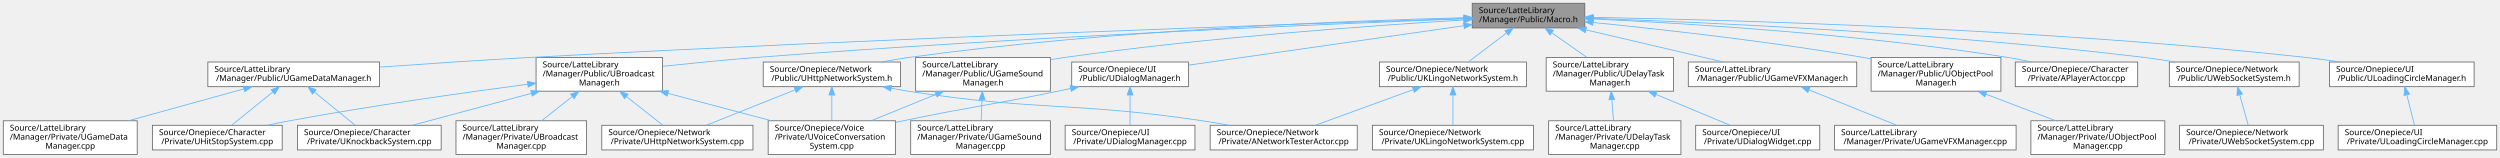
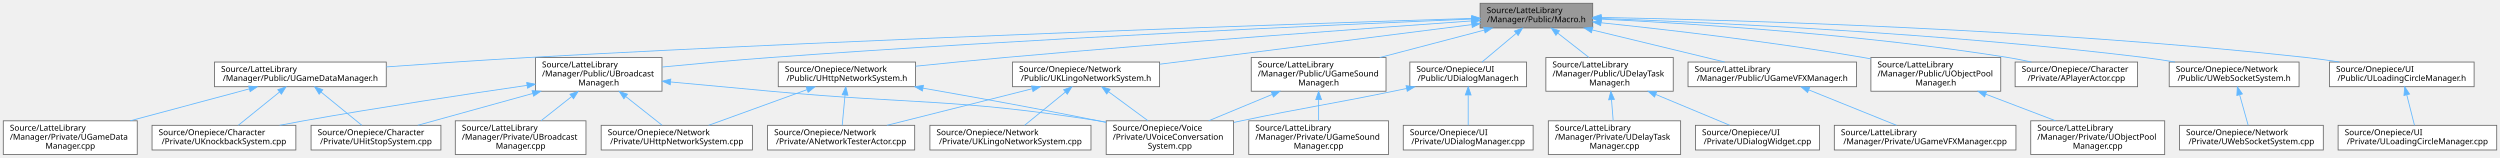
- <svg xmlns="http://www.w3.org/2000/svg" xmlns:xlink="http://www.w3.org/1999/xlink" width="3043pt" height="192pt" viewBox="0.00 0.00 3043.00 192.00">
+ <svg xmlns="http://www.w3.org/2000/svg" xmlns:xlink="http://www.w3.org/1999/xlink" width="3042pt" height="192pt" viewBox="0.00 0.00 3042.00 192.00">
  <g id="graph0" class="graph" transform="scale(1 1) rotate(0) translate(4 188)">
    <g id="Node000001" class="node">
      <g id="a_Node000001">
        <a xlink:title="YiSan 전반에서 사용하는 공용 인터페이스를 선언합니다.">
-           <polygon fill="#999999" stroke="#666666" points="1925,-184 1788,-184 1788,-154 1925,-154 1925,-184" />
-           <text text-anchor="start" x="1796" y="-172" font-family="Malgun Gothic" font-size="10.00">Source/LatteLibrary</text>
-           <text text-anchor="middle" x="1856.5" y="-161" font-family="Malgun Gothic" font-size="10.00">/Manager/Public/Macro.h</text>
+           <polygon fill="#999999" stroke="#666666" points="1934,-184 1797,-184 1797,-154 1934,-154 1934,-184" />
+           <text text-anchor="start" x="1805" y="-172" font-family="Malgun Gothic" font-size="10.00">Source/LatteLibrary</text>
+           <text text-anchor="middle" x="1865.5" y="-161" font-family="Malgun Gothic" font-size="10.00">/Manager/Public/Macro.h</text>
        </a>
      </g>
    </g>
    <g id="Node000002" class="node">
      <g id="a_Node000002">
        <a xlink:href="UBroadcastManager_8h.html" target="_top" xlink:title=" ">
-           <polygon fill="white" stroke="#666666" points="802.5,-118 648.5,-118 648.5,-77 802.5,-77 802.5,-118" />
-           <text text-anchor="start" x="656.5" y="-106" font-family="Malgun Gothic" font-size="10.00">Source/LatteLibrary</text>
-           <text text-anchor="start" x="656.5" y="-95" font-family="Malgun Gothic" font-size="10.00">/Manager/Public/UBroadcast</text>
-           <text text-anchor="middle" x="725.5" y="-84" font-family="Malgun Gothic" font-size="10.00">Manager.h</text>
+           <polygon fill="white" stroke="#666666" points="801.5,-118 647.5,-118 647.5,-77 801.5,-77 801.5,-118" />
+           <text text-anchor="start" x="655.5" y="-106" font-family="Malgun Gothic" font-size="10.00">Source/LatteLibrary</text>
+           <text text-anchor="start" x="655.5" y="-95" font-family="Malgun Gothic" font-size="10.00">/Manager/Public/UBroadcast</text>
+           <text text-anchor="middle" x="724.5" y="-84" font-family="Malgun Gothic" font-size="10.00">Manager.h</text>
        </a>
      </g>
    </g>
    <g id="edge1_Node000001_Node000002" class="edge">
      <g id="a_edge1_Node000001_Node000002">
        <a xlink:title=" ">
-           <path fill="none" stroke="#63b8ff" d="M1777.61,-165.12C1615.79,-158.92 1234.7,-142.85 915.5,-118 878.31,-115.11 837.11,-110.99 802.61,-107.28" />
-           <polygon fill="#63b8ff" stroke="#63b8ff" points="1777.82,-168.63 1787.94,-165.51 1778.08,-161.64 1777.82,-168.63" />
+           <path fill="none" stroke="#63b8ff" d="M1786.48,-164.81C1625.73,-158.1 1249.17,-141.18 933.5,-118 889.89,-114.8 841.24,-110.31 801.86,-106.45" />
+           <polygon fill="#63b8ff" stroke="#63b8ff" points="1786.61,-168.32 1796.75,-165.24 1786.9,-161.33 1786.61,-168.32" />
        </a>
      </g>
    </g>
    <g id="Node000008" class="node">
      <g id="a_Node000008">
        <a xlink:href="UDelayTaskManager_8h.html" target="_top" xlink:title="UDelayTaskManager 클래스를 선언합니다.">
-           <polygon fill="white" stroke="#666666" points="2033,-118 1878,-118 1878,-77 2033,-77 2033,-118" />
-           <text text-anchor="start" x="1886" y="-106" font-family="Malgun Gothic" font-size="10.00">Source/LatteLibrary</text>
-           <text text-anchor="start" x="1886" y="-95" font-family="Malgun Gothic" font-size="10.00">/Manager/Public/UDelayTask</text>
-           <text text-anchor="middle" x="1955.5" y="-84" font-family="Malgun Gothic" font-size="10.00">Manager.h</text>
+           <polygon fill="white" stroke="#666666" points="2032,-118 1877,-118 1877,-77 2032,-77 2032,-118" />
+           <text text-anchor="start" x="1885" y="-106" font-family="Malgun Gothic" font-size="10.00">Source/LatteLibrary</text>
+           <text text-anchor="start" x="1885" y="-95" font-family="Malgun Gothic" font-size="10.00">/Manager/Public/UDelayTask</text>
+           <text text-anchor="middle" x="1954.5" y="-84" font-family="Malgun Gothic" font-size="10.00">Manager.h</text>
        </a>
      </g>
    </g>
    <g id="edge7_Node000001_Node000008" class="edge">
      <g id="a_edge7_Node000001_Node000008">
        <a xlink:title=" ">
-           <path fill="none" stroke="#63b8ff" d="M1884.93,-148.04C1898.33,-138.63 1914.28,-127.44 1927.62,-118.07" />
-           <polygon fill="#63b8ff" stroke="#63b8ff" points="1882.71,-145.33 1876.53,-153.94 1886.73,-151.05 1882.71,-145.33" />
+           <path fill="none" stroke="#63b8ff" d="M1891.4,-147.77C1903.38,-138.42 1917.56,-127.35 1929.43,-118.07" />
+           <polygon fill="#63b8ff" stroke="#63b8ff" points="1889.24,-145.02 1883.51,-153.94 1893.55,-150.54 1889.24,-145.02" />
        </a>
      </g>
    </g>
    <g id="Node000011" class="node">
      <g id="a_Node000011">
        <a xlink:href="UGameDataManager_8h.html" target="_top" xlink:title="UGameDataManager 클래스를 선언합니다.">
-           <polygon fill="white" stroke="#666666" points="458,-112.5 249,-112.5 249,-82.5 458,-82.5 458,-112.5" />
-           <text text-anchor="start" x="257" y="-100.5" font-family="Malgun Gothic" font-size="10.00">Source/LatteLibrary</text>
-           <text text-anchor="middle" x="353.5" y="-89.5" font-family="Malgun Gothic" font-size="10.00">/Manager/Public/UGameDataManager.h</text>
+           <polygon fill="white" stroke="#666666" points="466,-112.5 257,-112.5 257,-82.5 466,-82.5 466,-112.5" />
+           <text text-anchor="start" x="265" y="-100.5" font-family="Malgun Gothic" font-size="10.00">Source/LatteLibrary</text>
+           <text text-anchor="middle" x="361.5" y="-89.5" font-family="Malgun Gothic" font-size="10.00">/Manager/Public/UGameDataManager.h</text>
        </a>
      </g>
    </g>
    <g id="edge10_Node000001_Node000011" class="edge">
      <g id="a_edge10_Node000001_Node000011">
        <a xlink:title=" ">
-           <path fill="none" stroke="#63b8ff" d="M1777.76,-165.5C1584.06,-159.2 1068.89,-141.45 639.5,-118 579.37,-114.72 512.19,-110.18 458.05,-106.31" />
-           <polygon fill="#63b8ff" stroke="#63b8ff" points="1777.74,-169 1787.85,-165.83 1777.97,-162.01 1777.74,-169" />
+           <path fill="none" stroke="#63b8ff" d="M1786.82,-165.6C1592.06,-159.49 1071.92,-142.08 638.5,-118 581.46,-114.83 517.87,-110.42 466.02,-106.59" />
+           <polygon fill="#63b8ff" stroke="#63b8ff" points="1786.85,-169.1 1796.96,-165.92 1787.07,-162.11 1786.85,-169.1" />
        </a>
      </g>
    </g>
    <g id="Node000013" class="node">
      <g id="a_Node000013">
        <a xlink:href="UGameSoundManager_8h.html" target="_top" xlink:title="UGameSoundManager 클래스를 선언합니다.">
-           <polygon fill="white" stroke="#666666" points="1274.5,-118 1110.5,-118 1110.5,-77 1274.5,-77 1274.5,-118" />
-           <text text-anchor="start" x="1118.5" y="-106" font-family="Malgun Gothic" font-size="10.00">Source/LatteLibrary</text>
-           <text text-anchor="start" x="1118.5" y="-95" font-family="Malgun Gothic" font-size="10.00">/Manager/Public/UGameSound</text>
-           <text text-anchor="middle" x="1192.5" y="-84" font-family="Malgun Gothic" font-size="10.00">Manager.h</text>
+           <polygon fill="white" stroke="#666666" points="1682.5,-118 1518.5,-118 1518.5,-77 1682.5,-77 1682.5,-118" />
+           <text text-anchor="start" x="1526.5" y="-106" font-family="Malgun Gothic" font-size="10.00">Source/LatteLibrary</text>
+           <text text-anchor="start" x="1526.5" y="-95" font-family="Malgun Gothic" font-size="10.00">/Manager/Public/UGameSound</text>
+           <text text-anchor="middle" x="1600.5" y="-84" font-family="Malgun Gothic" font-size="10.00">Manager.h</text>
        </a>
      </g>
    </g>
    <g id="edge14_Node000001_Node000013" class="edge">
      <g id="a_edge14_Node000001_Node000013">
        <a xlink:title=" ">
-           <path fill="none" stroke="#63b8ff" d="M1777.66,-163.67C1668.19,-157.07 1464.1,-142.56 1291.5,-118 1286.04,-117.22 1280.42,-116.34 1274.77,-115.39" />
-           <polygon fill="#63b8ff" stroke="#63b8ff" points="1777.77,-167.19 1787.96,-164.29 1778.19,-160.2 1777.77,-167.19" />
+           <path fill="none" stroke="#63b8ff" d="M1801.9,-151.32C1763.68,-141.3 1714.88,-128.5 1674.88,-118.01" />
+           <polygon fill="#63b8ff" stroke="#63b8ff" points="1801.31,-154.78 1811.87,-153.94 1803.09,-148.01 1801.31,-154.78" />
        </a>
      </g>
    </g>
    <g id="Node000015" class="node">
      <g id="a_Node000015">
        <a xlink:href="UGameVFXManager_8h.html" target="_top" xlink:title="UGameVFXManager 클래스를 선언합니다.">
-           <polygon fill="white" stroke="#666666" points="2256,-112.5 2051,-112.5 2051,-82.5 2256,-82.5 2256,-112.5" />
-           <text text-anchor="start" x="2059" y="-100.5" font-family="Malgun Gothic" font-size="10.00">Source/LatteLibrary</text>
-           <text text-anchor="middle" x="2153.5" y="-89.5" font-family="Malgun Gothic" font-size="10.00">/Manager/Public/UGameVFXManager.h</text>
+           <polygon fill="white" stroke="#666666" points="2255,-112.5 2050,-112.5 2050,-82.5 2255,-82.5 2255,-112.5" />
+           <text text-anchor="start" x="2058" y="-100.5" font-family="Malgun Gothic" font-size="10.00">Source/LatteLibrary</text>
+           <text text-anchor="middle" x="2152.5" y="-89.5" font-family="Malgun Gothic" font-size="10.00">/Manager/Public/UGameVFXManager.h</text>
        </a>
      </g>
    </g>
    <g id="edge17_Node000001_Node000015" class="edge">
      <g id="a_edge17_Node000001_Node000015">
        <a xlink:title=" ">
-           <path fill="none" stroke="#63b8ff" d="M1926.51,-151.62C1977.28,-139.74 2045.2,-123.84 2093.49,-112.54" />
-           <polygon fill="#63b8ff" stroke="#63b8ff" points="1925.54,-148.25 1916.6,-153.94 1927.14,-155.06 1925.54,-148.25" />
+           <path fill="none" stroke="#63b8ff" d="M1933.46,-151.54C1982.48,-139.67 2047.95,-123.82 2094.51,-112.54" />
+           <polygon fill="#63b8ff" stroke="#63b8ff" points="1932.47,-148.18 1923.58,-153.94 1934.12,-154.98 1932.47,-148.18" />
        </a>
      </g>
    </g>
    <g id="Node000017" class="node">
      <g id="a_Node000017">
        <a xlink:href="UObjectPoolManager_8h.html" target="_top" xlink:title="UObjectPoolManager 클래스를 선언합니다.">
-           <polygon fill="white" stroke="#666666" points="2431.5,-118 2273.5,-118 2273.5,-77 2431.5,-77 2431.5,-118" />
-           <text text-anchor="start" x="2281.5" y="-106" font-family="Malgun Gothic" font-size="10.00">Source/LatteLibrary</text>
-           <text text-anchor="start" x="2281.5" y="-95" font-family="Malgun Gothic" font-size="10.00">/Manager/Public/UObjectPool</text>
-           <text text-anchor="middle" x="2352.5" y="-84" font-family="Malgun Gothic" font-size="10.00">Manager.h</text>
+           <polygon fill="white" stroke="#666666" points="2430.5,-118 2272.5,-118 2272.5,-77 2430.5,-77 2430.5,-118" />
+           <text text-anchor="start" x="2280.5" y="-106" font-family="Malgun Gothic" font-size="10.00">Source/LatteLibrary</text>
+           <text text-anchor="start" x="2280.5" y="-95" font-family="Malgun Gothic" font-size="10.00">/Manager/Public/UObjectPool</text>
+           <text text-anchor="middle" x="2351.5" y="-84" font-family="Malgun Gothic" font-size="10.00">Manager.h</text>
        </a>
      </g>
    </g>
    <g id="edge19_Node000001_Node000017" class="edge">
      <g id="a_edge19_Node000001_Node000017">
        <a xlink:title=" ">
-           <path fill="none" stroke="#63b8ff" d="M1935.05,-160.64C2017.45,-152.39 2150.56,-137.56 2264.5,-118 2267.43,-117.5 2270.41,-116.96 2273.42,-116.4" />
-           <polygon fill="#63b8ff" stroke="#63b8ff" points="1934.62,-157.16 1925.01,-161.64 1935.31,-164.13 1934.62,-157.16" />
+           <path fill="none" stroke="#63b8ff" d="M1944.16,-160.3C2024.68,-151.91 2153.28,-137.09 2263.5,-118 2266.43,-117.49 2269.41,-116.95 2272.41,-116.39" />
+           <polygon fill="#63b8ff" stroke="#63b8ff" points="1943.69,-156.83 1934.1,-161.34 1944.41,-163.8 1943.69,-156.83" />
        </a>
      </g>
    </g>
    <g id="Node000019" class="node">
      <g id="a_Node000019">
        <a xlink:href="APlayerActor_8cpp.html" target="_top" xlink:title="Provides Doxygen annotations for APlayerActor implementation.">
-           <polygon fill="white" stroke="#666666" points="2598,-112.5 2449,-112.5 2449,-82.5 2598,-82.5 2598,-112.5" />
-           <text text-anchor="start" x="2457" y="-100.5" font-family="Malgun Gothic" font-size="10.00">Source/Onepiece/Character</text>
-           <text text-anchor="middle" x="2523.5" y="-89.5" font-family="Malgun Gothic" font-size="10.00">/Private/APlayerActor.cpp</text>
+           <polygon fill="white" stroke="#666666" points="2597,-112.5 2448,-112.5 2448,-82.5 2597,-82.5 2597,-112.5" />
+           <text text-anchor="start" x="2456" y="-100.5" font-family="Malgun Gothic" font-size="10.00">Source/Onepiece/Character</text>
+           <text text-anchor="middle" x="2522.5" y="-89.5" font-family="Malgun Gothic" font-size="10.00">/Private/APlayerActor.cpp</text>
        </a>
      </g>
    </g>
    <g id="edge21_Node000001_Node000019" class="edge">
      <g id="a_edge21_Node000001_Node000019">
        <a xlink:title=" ">
-           <path fill="none" stroke="#63b8ff" d="M1935.48,-164.88C2048.13,-159.61 2261.19,-146.58 2440.5,-118 2449.71,-116.53 2459.41,-114.61 2468.81,-112.54" />
-           <polygon fill="#63b8ff" stroke="#63b8ff" points="1935.05,-161.4 1925.22,-165.35 1935.37,-168.39 1935.05,-161.4" />
+           <path fill="none" stroke="#63b8ff" d="M1944.48,-164.72C2055.56,-159.29 2263.98,-146.11 2439.5,-118 2448.71,-116.53 2458.41,-114.6 2467.81,-112.52" />
+           <polygon fill="#63b8ff" stroke="#63b8ff" points="1944.19,-161.23 1934.37,-165.2 1944.52,-168.22 1944.19,-161.23" />
        </a>
      </g>
    </g>
    <g id="Node000020" class="node">
      <g id="a_Node000020">
        <a xlink:href="UHttpNetworkSystem_8h.html" target="_top" xlink:title="HTTP 기반 음성·GPT 파이프라인 요청을 담당하는 서브시스템을 선언합니다.">
-           <polygon fill="white" stroke="#666666" points="1092,-112.5 925,-112.5 925,-82.5 1092,-82.5 1092,-112.5" />
-           <text text-anchor="start" x="933" y="-100.5" font-family="Malgun Gothic" font-size="10.00">Source/Onepiece/Network</text>
-           <text text-anchor="middle" x="1008.5" y="-89.5" font-family="Malgun Gothic" font-size="10.00">/Public/UHttpNetworkSystem.h</text>
+           <polygon fill="white" stroke="#666666" points="1110,-112.5 943,-112.5 943,-82.5 1110,-82.5 1110,-112.5" />
+           <text text-anchor="start" x="951" y="-100.5" font-family="Malgun Gothic" font-size="10.00">Source/Onepiece/Network</text>
+           <text text-anchor="middle" x="1026.5" y="-89.5" font-family="Malgun Gothic" font-size="10.00">/Public/UHttpNetworkSystem.h</text>
        </a>
      </g>
    </g>
    <g id="edge22_Node000001_Node000020" class="edge">
      <g id="a_edge22_Node000001_Node000020">
        <a xlink:title=" ">
-           <path fill="none" stroke="#63b8ff" d="M1777.95,-166.43C1640.31,-162.87 1346.86,-151.68 1101.5,-118 1091.04,-116.56 1080,-114.63 1069.32,-112.53" />
-           <polygon fill="#63b8ff" stroke="#63b8ff" points="1777.9,-169.93 1787.98,-166.68 1778.08,-162.93 1777.9,-169.93" />
+           <path fill="none" stroke="#63b8ff" d="M1787,-162.55C1665.22,-153.95 1423.42,-136.32 1218.5,-118 1182.96,-114.82 1143.76,-110.91 1110.1,-107.43" />
+           <polygon fill="#63b8ff" stroke="#63b8ff" points="1786.76,-166.04 1796.98,-163.25 1787.26,-159.06 1786.76,-166.04" />
        </a>
      </g>
    </g>
    <g id="Node000022" class="node">
      <g id="a_Node000022">
        <a xlink:href="UKLingoNetworkSystem_8h.html" target="_top" xlink:title="KLingo API 요청을 담당하는 서브시스템을 선언합니다.">
-           <polygon fill="white" stroke="#666666" points="1854,-112.5 1675,-112.5 1675,-82.5 1854,-82.5 1854,-112.5" />
-           <text text-anchor="start" x="1683" y="-100.5" font-family="Malgun Gothic" font-size="10.00">Source/Onepiece/Network</text>
-           <text text-anchor="middle" x="1764.5" y="-89.5" font-family="Malgun Gothic" font-size="10.00">/Public/UKLingoNetworkSystem.h</text>
+           <polygon fill="white" stroke="#666666" points="1407,-112.5 1228,-112.5 1228,-82.5 1407,-82.5 1407,-112.5" />
+           <text text-anchor="start" x="1236" y="-100.5" font-family="Malgun Gothic" font-size="10.00">Source/Onepiece/Network</text>
+           <text text-anchor="middle" x="1317.5" y="-89.5" font-family="Malgun Gothic" font-size="10.00">/Public/UKLingoNetworkSystem.h</text>
        </a>
      </g>
    </g>
    <g id="edge26_Node000001_Node000022" class="edge">
      <g id="a_edge26_Node000001_Node000022">
        <a xlink:title=" ">
-           <path fill="none" stroke="#63b8ff" d="M1829.53,-147.63C1814.6,-136.35 1796.43,-122.62 1783.09,-112.54" />
-           <polygon fill="#63b8ff" stroke="#63b8ff" points="1827.79,-150.7 1837.88,-153.94 1832.01,-145.12 1827.79,-150.7" />
+           <path fill="none" stroke="#63b8ff" d="M1786.83,-158.02C1686.27,-145.27 1512.58,-123.24 1407.05,-109.86" />
+           <polygon fill="#63b8ff" stroke="#63b8ff" points="1786.57,-161.52 1796.93,-159.3 1787.45,-154.57 1786.57,-161.52" />
        </a>
      </g>
    </g>
    <g id="Node000024" class="node">
      <g id="a_Node000024">
        <a xlink:href="UWebSocketSystem_8h.html" target="_top" xlink:title="실시간 음성·텍스트 상호작용을 위한 WebSocket 서브시스템을 선언합니다.">
-           <polygon fill="white" stroke="#666666" points="2794.5,-112.5 2636.5,-112.5 2636.5,-82.5 2794.5,-82.5 2794.5,-112.5" />
-           <text text-anchor="start" x="2644.5" y="-100.5" font-family="Malgun Gothic" font-size="10.00">Source/Onepiece/Network</text>
-           <text text-anchor="middle" x="2715.5" y="-89.5" font-family="Malgun Gothic" font-size="10.00">/Public/UWebSocketSystem.h</text>
-         </a>
-       </g>
-     </g>
-     <g id="edge29_Node000001_Node000024" class="edge">
-       <g id="a_edge29_Node000001_Node000024">
-         <a xlink:title=" ">
-           <path fill="none" stroke="#63b8ff" d="M1935.64,-165.6C2072.72,-160.8 2363.01,-147.8 2606.5,-118 2618.52,-116.53 2631.23,-114.6 2643.55,-112.53" />
-           <polygon fill="#63b8ff" stroke="#63b8ff" points="1935.12,-162.11 1925.25,-165.96 1935.36,-169.11 1935.12,-162.11" />
+           <polygon fill="white" stroke="#666666" points="2793.5,-112.5 2635.5,-112.5 2635.5,-82.5 2793.5,-82.5 2793.5,-112.5" />
+           <text text-anchor="start" x="2643.5" y="-100.5" font-family="Malgun Gothic" font-size="10.00">Source/Onepiece/Network</text>
+           <text text-anchor="middle" x="2714.5" y="-89.5" font-family="Malgun Gothic" font-size="10.00">/Public/UWebSocketSystem.h</text>
+         </a>
+       </g>
+     </g>
+     <g id="edge30_Node000001_Node000024" class="edge">
+       <g id="a_edge30_Node000001_Node000024">
+         <a xlink:title=" ">
+           <path fill="none" stroke="#63b8ff" d="M1944.38,-165.51C2079.95,-160.59 2365.72,-147.46 2605.5,-118 2617.52,-116.52 2630.23,-114.59 2642.55,-112.52" />
+           <polygon fill="#63b8ff" stroke="#63b8ff" points="1943.96,-162.02 1934.09,-165.88 1944.21,-169.02 1943.96,-162.02" />
        </a>
      </g>
    </g>
    <g id="Node000026" class="node">
      <g id="a_Node000026">
        <a xlink:href="UDialogManager_8h.html" target="_top" xlink:title="UDialogManager 클래스를 선언합니다.">
-           <polygon fill="white" stroke="#666666" points="1442.5,-112.5 1300.5,-112.5 1300.5,-82.5 1442.5,-82.5 1442.5,-112.5" />
-           <text text-anchor="start" x="1308.5" y="-100.5" font-family="Malgun Gothic" font-size="10.00">Source/Onepiece/UI</text>
-           <text text-anchor="middle" x="1371.5" y="-89.5" font-family="Malgun Gothic" font-size="10.00">/Public/UDialogManager.h</text>
-         </a>
-       </g>
-     </g>
-     <g id="edge31_Node000001_Node000026" class="edge">
-       <g id="a_edge31_Node000001_Node000026">
-         <a xlink:title=" ">
-           <path fill="none" stroke="#63b8ff" d="M1777.6,-156.69C1684.78,-143.39 1532.03,-121.5 1442.68,-108.7" />
-           <polygon fill="#63b8ff" stroke="#63b8ff" points="1777.39,-160.2 1787.78,-158.15 1778.38,-153.27 1777.39,-160.2" />
+           <polygon fill="white" stroke="#666666" points="1853.5,-112.5 1711.5,-112.5 1711.5,-82.5 1853.5,-82.5 1853.5,-112.5" />
+           <text text-anchor="start" x="1719.5" y="-100.5" font-family="Malgun Gothic" font-size="10.00">Source/Onepiece/UI</text>
+           <text text-anchor="middle" x="1782.5" y="-89.5" font-family="Malgun Gothic" font-size="10.00">/Public/UDialogManager.h</text>
+         </a>
+       </g>
+     </g>
+     <g id="edge32_Node000001_Node000026" class="edge">
+       <g id="a_edge32_Node000001_Node000026">
+         <a xlink:title=" ">
+           <path fill="none" stroke="#63b8ff" d="M1840.79,-147.31C1827.39,-136.09 1811.19,-122.52 1799.27,-112.54" />
+           <polygon fill="#63b8ff" stroke="#63b8ff" points="1838.79,-150.2 1848.7,-153.94 1843.28,-144.83 1838.79,-150.2" />
        </a>
      </g>
    </g>
    <g id="Node000028" class="node">
      <g id="a_Node000028">
        <a xlink:href="ULoadingCircleManager_8h.html" target="_top" xlink:title="ULoadingCircleManager 클래스를 선언합니다.">
-           <polygon fill="white" stroke="#666666" points="3007.5,-112.5 2831.5,-112.5 2831.5,-82.5 3007.5,-82.5 3007.5,-112.5" />
-           <text text-anchor="start" x="2839.5" y="-100.5" font-family="Malgun Gothic" font-size="10.00">Source/Onepiece/UI</text>
-           <text text-anchor="middle" x="2919.5" y="-89.5" font-family="Malgun Gothic" font-size="10.00">/Public/ULoadingCircleManager.h</text>
-         </a>
-       </g>
-     </g>
-     <g id="edge34_Node000001_Node000028" class="edge">
-       <g id="a_edge34_Node000001_Node000028">
-         <a xlink:title=" ">
-           <path fill="none" stroke="#63b8ff" d="M1935.45,-166.86C2098.24,-163.86 2482.83,-153.3 2803.5,-118 2816.49,-116.57 2830.24,-114.64 2843.55,-112.54" />
-           <polygon fill="#63b8ff" stroke="#63b8ff" points="1934.98,-163.37 1925.05,-167.05 1935.11,-170.37 1934.98,-163.37" />
+           <polygon fill="white" stroke="#666666" points="3006.5,-112.5 2830.5,-112.5 2830.5,-82.5 3006.5,-82.5 3006.5,-112.5" />
+           <text text-anchor="start" x="2838.5" y="-100.5" font-family="Malgun Gothic" font-size="10.00">Source/Onepiece/UI</text>
+           <text text-anchor="middle" x="2918.5" y="-89.5" font-family="Malgun Gothic" font-size="10.00">/Public/ULoadingCircleManager.h</text>
+         </a>
+       </g>
+     </g>
+     <g id="edge35_Node000001_Node000028" class="edge">
+       <g id="a_edge35_Node000001_Node000028">
+         <a xlink:title=" ">
+           <path fill="none" stroke="#63b8ff" d="M1944.52,-166.8C2106.11,-163.68 2485.81,-152.95 2802.5,-118 2815.49,-116.57 2829.24,-114.63 2842.55,-112.53" />
+           <polygon fill="#63b8ff" stroke="#63b8ff" points="1944.13,-163.31 1934.2,-166.99 1944.26,-170.31 1944.13,-163.31" />
        </a>
      </g>
    </g>
    <g id="Node000003" class="node">
      <g id="a_Node000003">
        <a xlink:href="UBroadcastManager_8cpp.html" target="_top" xlink:title=" ">
-           <polygon fill="white" stroke="#666666" points="710,-41 551,-41 551,0 710,0 710,-41" />
-           <text text-anchor="start" x="559" y="-29" font-family="Malgun Gothic" font-size="10.00">Source/LatteLibrary</text>
-           <text text-anchor="start" x="559" y="-18" font-family="Malgun Gothic" font-size="10.00">/Manager/Private/UBroadcast</text>
-           <text text-anchor="middle" x="630.5" y="-7" font-family="Malgun Gothic" font-size="10.00">Manager.cpp</text>
+           <polygon fill="white" stroke="#666666" points="709,-41 550,-41 550,0 709,0 709,-41" />
+           <text text-anchor="start" x="558" y="-29" font-family="Malgun Gothic" font-size="10.00">Source/LatteLibrary</text>
+           <text text-anchor="start" x="558" y="-18" font-family="Malgun Gothic" font-size="10.00">/Manager/Private/UBroadcast</text>
+           <text text-anchor="middle" x="629.5" y="-7" font-family="Malgun Gothic" font-size="10.00">Manager.cpp</text>
        </a>
      </g>
    </g>
    <g id="edge2_Node000002_Node000003" class="edge">
      <g id="a_edge2_Node000002_Node000003">
        <a xlink:title=" ">
-           <path fill="none" stroke="#63b8ff" d="M692.37,-70.35C680.19,-60.73 666.62,-50.01 655.29,-41.07" />
-           <polygon fill="#63b8ff" stroke="#63b8ff" points="690.52,-73.35 700.54,-76.79 694.86,-67.85 690.52,-73.35" />
+           <path fill="none" stroke="#63b8ff" d="M691.37,-70.35C679.19,-60.73 665.62,-50.01 654.29,-41.07" />
+           <polygon fill="#63b8ff" stroke="#63b8ff" points="689.52,-73.35 699.54,-76.79 693.86,-67.85 689.52,-73.35" />
        </a>
      </g>
    </g>
    <g id="Node000004" class="node">
      <g id="a_Node000004">
        <a xlink:href="UHitStopSystem_8cpp.html" target="_top" xlink:title="UHitStopSystem의 동작을 구현합니다.">
-           <polygon fill="white" stroke="#666666" points="339.5,-35.5 181.5,-35.5 181.5,-5.5 339.5,-5.5 339.5,-35.5" />
-           <text text-anchor="start" x="189.5" y="-23.5" font-family="Malgun Gothic" font-size="10.00">Source/Onepiece/Character</text>
-           <text text-anchor="middle" x="260.5" y="-12.5" font-family="Malgun Gothic" font-size="10.00">/Private/UHitStopSystem.cpp</text>
+           <polygon fill="white" stroke="#666666" points="532.5,-35.5 374.5,-35.5 374.5,-5.5 532.5,-5.5 532.5,-35.5" />
+           <text text-anchor="start" x="382.5" y="-23.5" font-family="Malgun Gothic" font-size="10.00">Source/Onepiece/Character</text>
+           <text text-anchor="middle" x="453.5" y="-12.5" font-family="Malgun Gothic" font-size="10.00">/Private/UHitStopSystem.cpp</text>
        </a>
      </g>
    </g>
    <g id="edge3_Node000002_Node000004" class="edge">
      <g id="a_edge3_Node000002_Node000004">
        <a xlink:title=" ">
-           <path fill="none" stroke="#63b8ff" d="M638.25,-85.47C561.65,-75.35 447.35,-59.2 348.5,-41 339.57,-39.36 330.18,-37.46 320.98,-35.5" />
-           <polygon fill="#63b8ff" stroke="#63b8ff" points="637.96,-88.96 648.34,-86.79 638.88,-82.02 637.96,-88.96" />
+           <path fill="none" stroke="#63b8ff" d="M644.21,-74.28C598.93,-61.75 543.72,-46.47 504.38,-35.58" />
+           <polygon fill="#63b8ff" stroke="#63b8ff" points="643.43,-77.7 654.01,-76.99 645.3,-70.95 643.43,-77.7" />
        </a>
      </g>
    </g>
    <g id="Node000005" class="node">
      <g id="a_Node000005">
        <a xlink:href="UKnockbackSystem_8cpp.html" target="_top" xlink:title="FMath의 동작을 구현합니다.">
-           <polygon fill="white" stroke="#666666" points="533,-35.5 358,-35.5 358,-5.5 533,-5.5 533,-35.5" />
-           <text text-anchor="start" x="366" y="-23.5" font-family="Malgun Gothic" font-size="10.00">Source/Onepiece/Character</text>
-           <text text-anchor="middle" x="445.5" y="-12.5" font-family="Malgun Gothic" font-size="10.00">/Private/UKnockbackSystem.cpp</text>
+           <polygon fill="white" stroke="#666666" points="356,-35.5 181,-35.5 181,-5.5 356,-5.5 356,-35.5" />
+           <text text-anchor="start" x="189" y="-23.5" font-family="Malgun Gothic" font-size="10.00">Source/Onepiece/Character</text>
+           <text text-anchor="middle" x="268.5" y="-12.5" font-family="Malgun Gothic" font-size="10.00">/Private/UKnockbackSystem.cpp</text>
        </a>
      </g>
    </g>
    <g id="edge4_Node000002_Node000005" class="edge">
      <g id="a_edge4_Node000002_Node000005">
        <a xlink:title=" ">
-           <path fill="none" stroke="#63b8ff" d="M642.84,-74.36C596,-61.81 538.81,-46.49 498.07,-35.58" />
-           <polygon fill="#63b8ff" stroke="#63b8ff" points="642.1,-77.78 652.66,-76.99 643.91,-71.02 642.1,-77.78" />
+           <path fill="none" stroke="#63b8ff" d="M637.26,-84.13C564.44,-73.54 458.01,-57.44 365.5,-41 356.03,-39.32 346.06,-37.44 336.26,-35.53" />
+           <polygon fill="#63b8ff" stroke="#63b8ff" points="636.9,-87.62 647.3,-85.59 637.91,-80.69 636.9,-87.62" />
        </a>
      </g>
    </g>
    <g id="Node000006" class="node">
      <g id="a_Node000006">
        <a xlink:href="UHttpNetworkSystem_8cpp.html" target="_top" xlink:title="UHttpNetworkSystem의 동작을 구현합니다.">
-           <polygon fill="white" stroke="#666666" points="912.5,-35.5 728.5,-35.5 728.5,-5.5 912.5,-5.5 912.5,-35.5" />
-           <text text-anchor="start" x="736.5" y="-23.5" font-family="Malgun Gothic" font-size="10.00">Source/Onepiece/Network</text>
-           <text text-anchor="middle" x="820.5" y="-12.5" font-family="Malgun Gothic" font-size="10.00">/Private/UHttpNetworkSystem.cpp</text>
+           <polygon fill="white" stroke="#666666" points="911.5,-35.5 727.5,-35.5 727.5,-5.5 911.5,-5.5 911.5,-35.5" />
+           <text text-anchor="start" x="735.5" y="-23.5" font-family="Malgun Gothic" font-size="10.00">Source/Onepiece/Network</text>
+           <text text-anchor="middle" x="819.5" y="-12.5" font-family="Malgun Gothic" font-size="10.00">/Private/UHttpNetworkSystem.cpp</text>
        </a>
      </g>
    </g>
    <g id="edge5_Node000002_Node000006" class="edge">
      <g id="a_edge5_Node000002_Node000006">
        <a xlink:title=" ">
-           <path fill="none" stroke="#63b8ff" d="M758.44,-70.5C773.26,-58.79 790.18,-45.44 802.61,-35.63" />
-           <polygon fill="#63b8ff" stroke="#63b8ff" points="756.14,-67.85 750.46,-76.79 760.48,-73.35 756.14,-67.85" />
+           <path fill="none" stroke="#63b8ff" d="M757.44,-70.5C772.26,-58.79 789.18,-45.44 801.61,-35.63" />
+           <polygon fill="#63b8ff" stroke="#63b8ff" points="755.14,-67.85 749.46,-76.79 759.48,-73.35 755.14,-67.85" />
        </a>
      </g>
    </g>
    <g id="Node000007" class="node">
      <g id="a_Node000007">
        <a xlink:href="UVoiceConversationSystem_8cpp.html" target="_top" xlink:title="UVoiceConversationSystem의 동작을 구현합니다.">
-           <polygon fill="white" stroke="#666666" points="1086,-41 931,-41 931,0 1086,0 1086,-41" />
-           <text text-anchor="start" x="939" y="-29" font-family="Malgun Gothic" font-size="10.00">Source/Onepiece/Voice</text>
-           <text text-anchor="start" x="939" y="-18" font-family="Malgun Gothic" font-size="10.00">/Private/UVoiceConversation</text>
-           <text text-anchor="middle" x="1008.5" y="-7" font-family="Malgun Gothic" font-size="10.00">System.cpp</text>
+           <polygon fill="white" stroke="#666666" points="1497,-41 1342,-41 1342,0 1497,0 1497,-41" />
+           <text text-anchor="start" x="1350" y="-29" font-family="Malgun Gothic" font-size="10.00">Source/Onepiece/Voice</text>
+           <text text-anchor="start" x="1350" y="-18" font-family="Malgun Gothic" font-size="10.00">/Private/UVoiceConversation</text>
+           <text text-anchor="middle" x="1419.5" y="-7" font-family="Malgun Gothic" font-size="10.00">System.cpp</text>
        </a>
      </g>
    </g>
    <g id="edge6_Node000002_Node000007" class="edge">
      <g id="a_edge6_Node000002_Node000007">
        <a xlink:title=" ">
-           <path fill="none" stroke="#63b8ff" d="M808.83,-74.42C848.76,-63.84 896.16,-51.27 934.76,-41.04" />
-           <polygon fill="#63b8ff" stroke="#63b8ff" points="807.89,-71.05 799.12,-76.99 809.68,-77.81 807.89,-71.05" />
+           <path fill="none" stroke="#63b8ff" d="M812.27,-88.25C849.63,-84.76 893.69,-80.65 933.5,-77 1110.81,-60.73 1156.59,-68.53 1332.5,-41 1335.56,-40.52 1338.67,-40 1341.81,-39.44" />
+           <polygon fill="#63b8ff" stroke="#63b8ff" points="811.54,-84.8 801.91,-89.22 812.2,-91.77 811.54,-84.8" />
        </a>
      </g>
    </g>
    <g id="Node000009" class="node">
      <g id="a_Node000009">
        <a xlink:href="UDelayTaskManager_8cpp.html" target="_top" xlink:title="UDelayTaskManager의 동작을 구현합니다.">
-           <polygon fill="white" stroke="#666666" points="2042,-41 1881,-41 1881,0 2042,0 2042,-41" />
-           <text text-anchor="start" x="1889" y="-29" font-family="Malgun Gothic" font-size="10.00">Source/LatteLibrary</text>
-           <text text-anchor="start" x="1889" y="-18" font-family="Malgun Gothic" font-size="10.00">/Manager/Private/UDelayTask</text>
-           <text text-anchor="middle" x="1961.5" y="-7" font-family="Malgun Gothic" font-size="10.00">Manager.cpp</text>
+           <polygon fill="white" stroke="#666666" points="2041,-41 1880,-41 1880,0 2041,0 2041,-41" />
+           <text text-anchor="start" x="1888" y="-29" font-family="Malgun Gothic" font-size="10.00">Source/LatteLibrary</text>
+           <text text-anchor="start" x="1888" y="-18" font-family="Malgun Gothic" font-size="10.00">/Manager/Private/UDelayTask</text>
+           <text text-anchor="middle" x="1960.5" y="-7" font-family="Malgun Gothic" font-size="10.00">Manager.cpp</text>
        </a>
      </g>
    </g>
    <g id="edge8_Node000008_Node000009" class="edge">
      <g id="a_edge8_Node000008_Node000009">
        <a xlink:title=" ">
-           <path fill="none" stroke="#63b8ff" d="M1957.88,-66.69C1958.57,-58.08 1959.31,-48.9 1959.93,-41.07" />
-           <polygon fill="#63b8ff" stroke="#63b8ff" points="1954.39,-66.55 1957.08,-76.79 1961.36,-67.11 1954.39,-66.55" />
+           <path fill="none" stroke="#63b8ff" d="M1956.88,-66.69C1957.57,-58.08 1958.31,-48.9 1958.93,-41.07" />
+           <polygon fill="#63b8ff" stroke="#63b8ff" points="1953.39,-66.55 1956.08,-76.79 1960.36,-67.11 1953.39,-66.55" />
        </a>
      </g>
    </g>
    <g id="Node000010" class="node">
      <g id="a_Node000010">
        <a xlink:href="UDialogWidget_8cpp.html" target="_top" xlink:title="UDialogWidget의 동작을 구현합니다.">
-           <polygon fill="white" stroke="#666666" points="2211,-35.5 2060,-35.5 2060,-5.5 2211,-5.5 2211,-35.5" />
-           <text text-anchor="start" x="2068" y="-23.5" font-family="Malgun Gothic" font-size="10.00">Source/Onepiece/UI</text>
-           <text text-anchor="middle" x="2135.5" y="-12.5" font-family="Malgun Gothic" font-size="10.00">/Private/UDialogWidget.cpp</text>
+           <polygon fill="white" stroke="#666666" points="2210,-35.5 2059,-35.5 2059,-5.5 2210,-5.5 2210,-35.5" />
+           <text text-anchor="start" x="2067" y="-23.5" font-family="Malgun Gothic" font-size="10.00">Source/Onepiece/UI</text>
+           <text text-anchor="middle" x="2134.5" y="-12.5" font-family="Malgun Gothic" font-size="10.00">/Private/UDialogWidget.cpp</text>
        </a>
      </g>
    </g>
    <g id="edge9_Node000008_Node000010" class="edge">
      <g id="a_edge9_Node000008_Node000010">
        <a xlink:title=" ">
-           <path fill="none" stroke="#63b8ff" d="M2011.69,-73.09C2041.2,-60.79 2076.39,-46.13 2101.7,-35.58" />
-           <polygon fill="#63b8ff" stroke="#63b8ff" points="2010.21,-69.91 2002.32,-76.99 2012.9,-76.37 2010.21,-69.91" />
+           <path fill="none" stroke="#63b8ff" d="M2010.69,-73.09C2040.2,-60.79 2075.39,-46.13 2100.7,-35.58" />
+           <polygon fill="#63b8ff" stroke="#63b8ff" points="2009.21,-69.91 2001.32,-76.99 2011.9,-76.37 2009.21,-69.91" />
        </a>
      </g>
    </g>
    <g id="edge12_Node000011_Node000004" class="edge">
      <g id="a_edge12_Node000011_Node000004">
        <a xlink:title=" ">
-           <path fill="none" stroke="#63b8ff" d="M328.11,-76.03C312.18,-63.18 292.05,-46.94 277.91,-35.54" />
-           <polygon fill="#63b8ff" stroke="#63b8ff" points="326.03,-78.84 336.01,-82.39 330.42,-73.39 326.03,-78.84" />
+           <path fill="none" stroke="#63b8ff" d="M386.61,-76.03C402.38,-63.18 422.29,-46.94 436.27,-35.54" />
+           <polygon fill="#63b8ff" stroke="#63b8ff" points="384.34,-73.36 378.8,-82.39 388.77,-78.79 384.34,-73.36" />
        </a>
      </g>
    </g>
    <g id="edge13_Node000011_Node000005" class="edge">
      <g id="a_edge13_Node000011_Node000005">
        <a xlink:title=" ">
-           <path fill="none" stroke="#63b8ff" d="M378.61,-76.03C394.38,-63.18 414.29,-46.94 428.27,-35.54" />
-           <polygon fill="#63b8ff" stroke="#63b8ff" points="376.34,-73.36 370.8,-82.39 380.77,-78.79 376.34,-73.36" />
+           <path fill="none" stroke="#63b8ff" d="M336.11,-76.03C320.18,-63.18 300.05,-46.94 285.91,-35.54" />
+           <polygon fill="#63b8ff" stroke="#63b8ff" points="334.03,-78.84 344.01,-82.39 338.42,-73.39 334.03,-78.84" />
        </a>
      </g>
    </g>
    <g id="Node000012" class="node">
      <g id="a_Node000012">
        <a xlink:href="UGameDataManager_8cpp.html" target="_top" xlink:title="UGameDataManager의 동작을 구현합니다.">
          <polygon fill="white" stroke="#666666" points="163,-41 0,-41 0,0 163,0 163,-41" />
          <text text-anchor="start" x="8" y="-29" font-family="Malgun Gothic" font-size="10.00">Source/LatteLibrary</text>
          <text text-anchor="start" x="8" y="-18" font-family="Malgun Gothic" font-size="10.00">/Manager/Private/UGameData</text>
          <text text-anchor="middle" x="81.5" y="-7" font-family="Malgun Gothic" font-size="10.00">Manager.cpp</text>
        </a>
      </g>
    </g>
    <g id="edge11_Node000011_Node000012" class="edge">
      <g id="a_edge11_Node000011_Node000012">
        <a xlink:title=" ">
-           <path fill="none" stroke="#63b8ff" d="M292.93,-79.8C251.35,-68.33 195.99,-53.07 152.35,-41.04" />
-           <polygon fill="#63b8ff" stroke="#63b8ff" points="292.09,-83.2 302.66,-82.48 293.95,-76.45 292.09,-83.2" />
+           <path fill="none" stroke="#63b8ff" d="M299.42,-79.87C256.58,-68.4 199.45,-53.09 154.44,-41.04" />
+           <polygon fill="#63b8ff" stroke="#63b8ff" points="298.6,-83.27 309.16,-82.48 300.41,-76.51 298.6,-83.27" />
        </a>
      </g>
    </g>
    <g id="edge16_Node000013_Node000007" class="edge">
      <g id="a_edge16_Node000013_Node000007">
        <a xlink:title=" ">
-           <path fill="none" stroke="#63b8ff" d="M1135.17,-73.13C1109.9,-62.83 1080.53,-50.86 1056.44,-41.04" />
-           <polygon fill="#63b8ff" stroke="#63b8ff" points="1134.06,-76.46 1144.64,-76.99 1136.7,-69.97 1134.06,-76.46" />
+           <path fill="none" stroke="#63b8ff" d="M1544.1,-73.13C1519.24,-62.83 1490.36,-50.86 1466.66,-41.04" />
+           <polygon fill="#63b8ff" stroke="#63b8ff" points="1542.84,-76.4 1553.42,-76.99 1545.52,-69.93 1542.84,-76.4" />
        </a>
      </g>
    </g>
    <g id="Node000014" class="node">
      <g id="a_Node000014">
        <a xlink:href="UGameSoundManager_8cpp.html" target="_top" xlink:title="UGameSoundManager의 동작을 구현합니다.">
-           <polygon fill="white" stroke="#666666" points="1274.5,-41 1104.5,-41 1104.5,0 1274.5,0 1274.5,-41" />
-           <text text-anchor="start" x="1112.5" y="-29" font-family="Malgun Gothic" font-size="10.00">Source/LatteLibrary</text>
-           <text text-anchor="start" x="1112.5" y="-18" font-family="Malgun Gothic" font-size="10.00">/Manager/Private/UGameSound</text>
-           <text text-anchor="middle" x="1189.5" y="-7" font-family="Malgun Gothic" font-size="10.00">Manager.cpp</text>
+           <polygon fill="white" stroke="#666666" points="1685.5,-41 1515.5,-41 1515.5,0 1685.5,0 1685.5,-41" />
+           <text text-anchor="start" x="1523.5" y="-29" font-family="Malgun Gothic" font-size="10.00">Source/LatteLibrary</text>
+           <text text-anchor="start" x="1523.5" y="-18" font-family="Malgun Gothic" font-size="10.00">/Manager/Private/UGameSound</text>
+           <text text-anchor="middle" x="1600.5" y="-7" font-family="Malgun Gothic" font-size="10.00">Manager.cpp</text>
        </a>
      </g>
    </g>
    <g id="edge15_Node000013_Node000014" class="edge">
      <g id="a_edge15_Node000013_Node000014">
        <a xlink:title=" ">
-           <path fill="none" stroke="#63b8ff" d="M1191.31,-66.69C1190.96,-58.08 1190.6,-48.9 1190.28,-41.07" />
-           <polygon fill="#63b8ff" stroke="#63b8ff" points="1187.81,-66.94 1191.71,-76.79 1194.81,-66.66 1187.81,-66.94" />
+           <path fill="none" stroke="#63b8ff" d="M1600.5,-66.69C1600.5,-58.08 1600.5,-48.9 1600.5,-41.07" />
+           <polygon fill="#63b8ff" stroke="#63b8ff" points="1597,-66.79 1600.5,-76.79 1604,-66.79 1597,-66.79" />
        </a>
      </g>
    </g>
    <g id="Node000016" class="node">
      <g id="a_Node000016">
        <a xlink:href="UGameVFXManager_8cpp.html" target="_top" xlink:title="UGameVFXManager의 동작을 구현합니다.">
-           <polygon fill="white" stroke="#666666" points="2450,-35.5 2229,-35.5 2229,-5.5 2450,-5.5 2450,-35.5" />
-           <text text-anchor="start" x="2237" y="-23.5" font-family="Malgun Gothic" font-size="10.00">Source/LatteLibrary</text>
-           <text text-anchor="middle" x="2339.5" y="-12.5" font-family="Malgun Gothic" font-size="10.00">/Manager/Private/UGameVFXManager.cpp</text>
+           <polygon fill="white" stroke="#666666" points="2449,-35.5 2228,-35.5 2228,-5.5 2449,-5.5 2449,-35.5" />
+           <text text-anchor="start" x="2236" y="-23.5" font-family="Malgun Gothic" font-size="10.00">Source/LatteLibrary</text>
+           <text text-anchor="middle" x="2338.5" y="-12.5" font-family="Malgun Gothic" font-size="10.00">/Manager/Private/UGameVFXManager.cpp</text>
        </a>
      </g>
    </g>
    <g id="edge18_Node000015_Node000016" class="edge">
      <g id="a_edge18_Node000015_Node000016">
        <a xlink:title=" ">
-           <path fill="none" stroke="#63b8ff" d="M2197.82,-78.63C2230.54,-65.43 2274.45,-47.73 2304.67,-35.54" />
-           <polygon fill="#63b8ff" stroke="#63b8ff" points="2196.45,-75.41 2188.49,-82.39 2199.07,-81.9 2196.45,-75.41" />
+           <path fill="none" stroke="#63b8ff" d="M2196.82,-78.63C2229.54,-65.43 2273.45,-47.73 2303.67,-35.54" />
+           <polygon fill="#63b8ff" stroke="#63b8ff" points="2195.45,-75.41 2187.49,-82.39 2198.07,-81.9 2195.45,-75.41" />
        </a>
      </g>
    </g>
    <g id="Node000018" class="node">
      <g id="a_Node000018">
        <a xlink:href="UObjectPoolManager_8cpp.html" target="_top" xlink:title="UObjectPoolManager의 동작을 구현합니다.">
-           <polygon fill="white" stroke="#666666" points="2631,-41 2468,-41 2468,0 2631,0 2631,-41" />
-           <text text-anchor="start" x="2476" y="-29" font-family="Malgun Gothic" font-size="10.00">Source/LatteLibrary</text>
-           <text text-anchor="start" x="2476" y="-18" font-family="Malgun Gothic" font-size="10.00">/Manager/Private/UObjectPool</text>
-           <text text-anchor="middle" x="2549.5" y="-7" font-family="Malgun Gothic" font-size="10.00">Manager.cpp</text>
+           <polygon fill="white" stroke="#666666" points="2630,-41 2467,-41 2467,0 2630,0 2630,-41" />
+           <text text-anchor="start" x="2475" y="-29" font-family="Malgun Gothic" font-size="10.00">Source/LatteLibrary</text>
+           <text text-anchor="start" x="2475" y="-18" font-family="Malgun Gothic" font-size="10.00">/Manager/Private/UObjectPool</text>
+           <text text-anchor="middle" x="2548.5" y="-7" font-family="Malgun Gothic" font-size="10.00">Manager.cpp</text>
        </a>
      </g>
    </g>
    <g id="edge20_Node000017_Node000018" class="edge">
      <g id="a_edge20_Node000017_Node000018">
        <a xlink:title=" ">
-           <path fill="none" stroke="#63b8ff" d="M2413.17,-73.4C2440.39,-63.04 2472.15,-50.95 2498.17,-41.04" />
-           <polygon fill="#63b8ff" stroke="#63b8ff" points="2411.85,-70.16 2403.75,-76.99 2414.34,-76.7 2411.85,-70.16" />
+           <path fill="none" stroke="#63b8ff" d="M2412.17,-73.4C2439.39,-63.04 2471.15,-50.95 2497.17,-41.04" />
+           <polygon fill="#63b8ff" stroke="#63b8ff" points="2410.85,-70.16 2402.75,-76.99 2413.34,-76.7 2410.85,-70.16" />
        </a>
      </g>
    </g>
    <g id="edge24_Node000020_Node000006" class="edge">
      <g id="a_edge24_Node000020_Node000006">
        <a xlink:title=" ">
-           <path fill="none" stroke="#63b8ff" d="M963.7,-78.63C930.63,-65.43 886.25,-47.73 855.7,-35.54" />
-           <polygon fill="#63b8ff" stroke="#63b8ff" points="962.55,-81.94 973.14,-82.39 965.15,-75.44 962.55,-81.94" />
+           <path fill="none" stroke="#63b8ff" d="M978.11,-78.97C941.6,-65.74 892.18,-47.83 858.26,-35.54" />
+           <polygon fill="#63b8ff" stroke="#63b8ff" points="976.97,-82.28 987.56,-82.39 979.36,-75.7 976.97,-82.28" />
        </a>
      </g>
    </g>
    <g id="edge25_Node000020_Node000007" class="edge">
      <g id="a_edge25_Node000020_Node000007">
        <a xlink:title=" ">
-           <path fill="none" stroke="#63b8ff" d="M1008.5,-72.23C1008.5,-62.2 1008.5,-50.71 1008.5,-41.2" />
-           <polygon fill="#63b8ff" stroke="#63b8ff" points="1005,-72.39 1008.5,-82.39 1012,-72.39 1005,-72.39" />
+           <path fill="none" stroke="#63b8ff" d="M1119.1,-80.72C1179.89,-70.12 1261.07,-55.48 1332.5,-41 1335.53,-40.39 1338.63,-39.75 1341.75,-39.09" />
+           <polygon fill="#63b8ff" stroke="#63b8ff" points="1118.4,-77.29 1109.15,-82.46 1119.6,-84.19 1118.4,-77.29" />
        </a>
      </g>
    </g>
    <g id="Node000021" class="node">
      <g id="a_Node000021">
        <a xlink:href="ANetworkTesterActor_8cpp.html" target="_top" xlink:title="ANetworkTesterActor의 동작을 구현합니다.">
-           <polygon fill="white" stroke="#666666" points="1648,-35.5 1469,-35.5 1469,-5.5 1648,-5.5 1648,-35.5" />
-           <text text-anchor="start" x="1477" y="-23.5" font-family="Malgun Gothic" font-size="10.00">Source/Onepiece/Network</text>
-           <text text-anchor="middle" x="1558.5" y="-12.5" font-family="Malgun Gothic" font-size="10.00">/Private/ANetworkTesterActor.cpp</text>
+           <polygon fill="white" stroke="#666666" points="1109,-35.5 930,-35.5 930,-5.5 1109,-5.5 1109,-35.5" />
+           <text text-anchor="start" x="938" y="-23.5" font-family="Malgun Gothic" font-size="10.00">Source/Onepiece/Network</text>
+           <text text-anchor="middle" x="1019.5" y="-12.5" font-family="Malgun Gothic" font-size="10.00">/Private/ANetworkTesterActor.cpp</text>
        </a>
      </g>
    </g>
    <g id="edge23_Node000020_Node000021" class="edge">
      <g id="a_edge23_Node000020_Node000021">
        <a xlink:title=" ">
-           <path fill="none" stroke="#63b8ff" d="M1080.97,-80.53C1087.89,-79.24 1094.82,-78.03 1101.5,-77 1259.53,-52.56 1301.32,-64.48 1459.5,-41 1469.98,-39.44 1481.04,-37.53 1491.82,-35.53" />
-           <polygon fill="#63b8ff" stroke="#63b8ff" points="1080.02,-77.14 1070.86,-82.47 1081.35,-84.02 1080.02,-77.14" />
+           <path fill="none" stroke="#63b8ff" d="M1024.25,-72.41C1023.12,-60.24 1021.78,-45.9 1020.81,-35.54" />
+           <polygon fill="#63b8ff" stroke="#63b8ff" points="1020.77,-72.76 1025.18,-82.39 1027.74,-72.11 1020.77,-72.76" />
+         </a>
+       </g>
+     </g>
+     <g id="edge29_Node000022_Node000007" class="edge">
+       <g id="a_edge29_Node000022_Node000007">
+         <a xlink:title=" ">
+           <path fill="none" stroke="#63b8ff" d="M1344.96,-76.31C1359.78,-65.41 1377.99,-52.02 1392.7,-41.2" />
+           <polygon fill="#63b8ff" stroke="#63b8ff" points="1342.67,-73.65 1336.69,-82.39 1346.82,-79.29 1342.67,-73.65" />
        </a>
      </g>
    </g>
    <g id="edge27_Node000022_Node000021" class="edge">
      <g id="a_edge27_Node000022_Node000021">
        <a xlink:title=" ">
-           <path fill="none" stroke="#63b8ff" d="M1716.34,-78.97C1680.01,-65.74 1630.83,-47.83 1597.07,-35.54" />
-           <polygon fill="#63b8ff" stroke="#63b8ff" points="1715.16,-82.26 1725.75,-82.39 1717.55,-75.68 1715.16,-82.26" />
+           <path fill="none" stroke="#63b8ff" d="M1251.83,-79.97C1198.89,-66.65 1125.26,-48.12 1075.18,-35.51" />
+           <polygon fill="#63b8ff" stroke="#63b8ff" points="1251.25,-83.43 1261.8,-82.48 1252.95,-76.65 1251.25,-83.43" />
        </a>
      </g>
    </g>
    <g id="Node000023" class="node">
      <g id="a_Node000023">
        <a xlink:href="UKLingoNetworkSystem_8cpp.html" target="_top" xlink:title="KLingo API 요청 서브시스템의 구현을 제공합니다.">
-           <polygon fill="white" stroke="#666666" points="1862.5,-35.5 1666.5,-35.5 1666.5,-5.5 1862.5,-5.5 1862.5,-35.5" />
-           <text text-anchor="start" x="1674.5" y="-23.5" font-family="Malgun Gothic" font-size="10.00">Source/Onepiece/Network</text>
-           <text text-anchor="middle" x="1764.5" y="-12.5" font-family="Malgun Gothic" font-size="10.00">/Private/UKLingoNetworkSystem.cpp</text>
+           <polygon fill="white" stroke="#666666" points="1323.5,-35.5 1127.5,-35.5 1127.5,-5.5 1323.5,-5.5 1323.5,-35.5" />
+           <text text-anchor="start" x="1135.5" y="-23.5" font-family="Malgun Gothic" font-size="10.00">Source/Onepiece/Network</text>
+           <text text-anchor="middle" x="1225.5" y="-12.5" font-family="Malgun Gothic" font-size="10.00">/Private/UKLingoNetworkSystem.cpp</text>
        </a>
      </g>
    </g>
    <g id="edge28_Node000022_Node000023" class="edge">
      <g id="a_edge28_Node000022_Node000023">
        <a xlink:title=" ">
-           <path fill="none" stroke="#63b8ff" d="M1764.5,-72.04C1764.5,-59.95 1764.5,-45.79 1764.5,-35.54" />
-           <polygon fill="#63b8ff" stroke="#63b8ff" points="1761,-72.39 1764.5,-82.39 1768,-72.39 1761,-72.39" />
+           <path fill="none" stroke="#63b8ff" d="M1292.39,-76.03C1276.62,-63.18 1256.71,-46.94 1242.73,-35.54" />
+           <polygon fill="#63b8ff" stroke="#63b8ff" points="1290.23,-78.79 1300.2,-82.39 1294.66,-73.36 1290.23,-78.79" />
        </a>
      </g>
    </g>
    <g id="Node000025" class="node">
      <g id="a_Node000025">
        <a xlink:href="UWebSocketSystem_8cpp.html" target="_top" xlink:title="UWebSocketSystem의 동작을 구현합니다.">
-           <polygon fill="white" stroke="#666666" points="2824,-35.5 2649,-35.5 2649,-5.5 2824,-5.5 2824,-35.5" />
-           <text text-anchor="start" x="2657" y="-23.5" font-family="Malgun Gothic" font-size="10.00">Source/Onepiece/Network</text>
-           <text text-anchor="middle" x="2736.5" y="-12.5" font-family="Malgun Gothic" font-size="10.00">/Private/UWebSocketSystem.cpp</text>
-         </a>
-       </g>
-     </g>
-     <g id="edge30_Node000024_Node000025" class="edge">
-       <g id="a_edge30_Node000024_Node000025">
-         <a xlink:title=" ">
-           <path fill="none" stroke="#63b8ff" d="M2722.24,-72.41C2725.65,-60.24 2729.67,-45.9 2732.57,-35.54" />
-           <polygon fill="#63b8ff" stroke="#63b8ff" points="2718.78,-71.82 2719.45,-82.39 2725.52,-73.71 2718.78,-71.82" />
-         </a>
-       </g>
-     </g>
-     <g id="edge33_Node000026_Node000007" class="edge">
-       <g id="a_edge33_Node000026_Node000007">
-         <a xlink:title=" ">
-           <path fill="none" stroke="#63b8ff" d="M1298.98,-80.26C1293.74,-79.14 1288.54,-78.04 1283.5,-77 1200.18,-59.8 1178.79,-58.31 1095.5,-41 1092.47,-40.37 1089.38,-39.72 1086.26,-39.06" />
-           <polygon fill="#63b8ff" stroke="#63b8ff" points="1298.54,-83.74 1309.05,-82.43 1300.01,-76.9 1298.54,-83.74" />
+           <polygon fill="white" stroke="#666666" points="2823,-35.5 2648,-35.5 2648,-5.5 2823,-5.5 2823,-35.5" />
+           <text text-anchor="start" x="2656" y="-23.5" font-family="Malgun Gothic" font-size="10.00">Source/Onepiece/Network</text>
+           <text text-anchor="middle" x="2735.5" y="-12.5" font-family="Malgun Gothic" font-size="10.00">/Private/UWebSocketSystem.cpp</text>
+         </a>
+       </g>
+     </g>
+     <g id="edge31_Node000024_Node000025" class="edge">
+       <g id="a_edge31_Node000024_Node000025">
+         <a xlink:title=" ">
+           <path fill="none" stroke="#63b8ff" d="M2721.24,-72.41C2724.65,-60.24 2728.67,-45.9 2731.57,-35.54" />
+           <polygon fill="#63b8ff" stroke="#63b8ff" points="2717.78,-71.82 2718.45,-82.39 2724.52,-73.71 2717.78,-71.82" />
+         </a>
+       </g>
+     </g>
+     <g id="edge34_Node000026_Node000007" class="edge">
+       <g id="a_edge34_Node000026_Node000007">
+         <a xlink:title=" ">
+           <path fill="none" stroke="#63b8ff" d="M1707.6,-80.33C1702.15,-79.19 1696.74,-78.07 1691.5,-77 1609.43,-60.22 1588.49,-58.16 1506.5,-41 1503.47,-40.37 1500.38,-39.71 1497.26,-39.04" />
+           <polygon fill="#63b8ff" stroke="#63b8ff" points="1706.91,-83.76 1717.41,-82.4 1708.35,-76.91 1706.91,-83.76" />
        </a>
      </g>
    </g>
    <g id="Node000027" class="node">
      <g id="a_Node000027">
        <a xlink:href="UDialogManager_8cpp.html" target="_top" xlink:title="UDialogManager의 동작을 구현합니다.">
-           <polygon fill="white" stroke="#666666" points="1450.5,-35.5 1292.5,-35.5 1292.5,-5.5 1450.5,-5.5 1450.5,-35.5" />
-           <text text-anchor="start" x="1300.5" y="-23.5" font-family="Malgun Gothic" font-size="10.00">Source/Onepiece/UI</text>
-           <text text-anchor="middle" x="1371.5" y="-12.5" font-family="Malgun Gothic" font-size="10.00">/Private/UDialogManager.cpp</text>
-         </a>
-       </g>
-     </g>
-     <g id="edge32_Node000026_Node000027" class="edge">
-       <g id="a_edge32_Node000026_Node000027">
-         <a xlink:title=" ">
-           <path fill="none" stroke="#63b8ff" d="M1371.5,-72.04C1371.5,-59.95 1371.5,-45.79 1371.5,-35.54" />
-           <polygon fill="#63b8ff" stroke="#63b8ff" points="1368,-72.39 1371.5,-82.39 1375,-72.39 1368,-72.39" />
+           <polygon fill="white" stroke="#666666" points="1861.5,-35.5 1703.5,-35.5 1703.5,-5.5 1861.5,-5.5 1861.5,-35.5" />
+           <text text-anchor="start" x="1711.5" y="-23.5" font-family="Malgun Gothic" font-size="10.00">Source/Onepiece/UI</text>
+           <text text-anchor="middle" x="1782.5" y="-12.5" font-family="Malgun Gothic" font-size="10.00">/Private/UDialogManager.cpp</text>
+         </a>
+       </g>
+     </g>
+     <g id="edge33_Node000026_Node000027" class="edge">
+       <g id="a_edge33_Node000026_Node000027">
+         <a xlink:title=" ">
+           <path fill="none" stroke="#63b8ff" d="M1782.5,-72.04C1782.5,-59.95 1782.5,-45.79 1782.5,-35.54" />
+           <polygon fill="#63b8ff" stroke="#63b8ff" points="1779,-72.39 1782.5,-82.39 1786,-72.39 1779,-72.39" />
        </a>
      </g>
    </g>
    <g id="Node000029" class="node">
      <g id="a_Node000029">
        <a xlink:href="ULoadingCircleManager_8cpp.html" target="_top" xlink:title="ULoadingCircleManager의 동작을 구현합니다.">
-           <polygon fill="white" stroke="#666666" points="3035,-35.5 2842,-35.5 2842,-5.5 3035,-5.5 3035,-35.5" />
-           <text text-anchor="start" x="2850" y="-23.5" font-family="Malgun Gothic" font-size="10.00">Source/Onepiece/UI</text>
-           <text text-anchor="middle" x="2938.5" y="-12.5" font-family="Malgun Gothic" font-size="10.00">/Private/ULoadingCircleManager.cpp</text>
-         </a>
-       </g>
-     </g>
-     <g id="edge35_Node000028_Node000029" class="edge">
-       <g id="a_edge35_Node000028_Node000029">
-         <a xlink:title=" ">
-           <path fill="none" stroke="#63b8ff" d="M2925.6,-72.41C2928.69,-60.24 2932.32,-45.9 2934.94,-35.54" />
-           <polygon fill="#63b8ff" stroke="#63b8ff" points="2922.14,-71.84 2923.07,-82.39 2928.92,-73.56 2922.14,-71.84" />
+           <polygon fill="white" stroke="#666666" points="3034,-35.5 2841,-35.5 2841,-5.5 3034,-5.5 3034,-35.5" />
+           <text text-anchor="start" x="2849" y="-23.5" font-family="Malgun Gothic" font-size="10.00">Source/Onepiece/UI</text>
+           <text text-anchor="middle" x="2937.5" y="-12.5" font-family="Malgun Gothic" font-size="10.00">/Private/ULoadingCircleManager.cpp</text>
+         </a>
+       </g>
+     </g>
+     <g id="edge36_Node000028_Node000029" class="edge">
+       <g id="a_edge36_Node000028_Node000029">
+         <a xlink:title=" ">
+           <path fill="none" stroke="#63b8ff" d="M2924.6,-72.41C2927.69,-60.24 2931.32,-45.9 2933.94,-35.54" />
+           <polygon fill="#63b8ff" stroke="#63b8ff" points="2921.14,-71.84 2922.07,-82.39 2927.92,-73.56 2921.14,-71.84" />
        </a>
      </g>
    </g>
  </g>
</svg>
